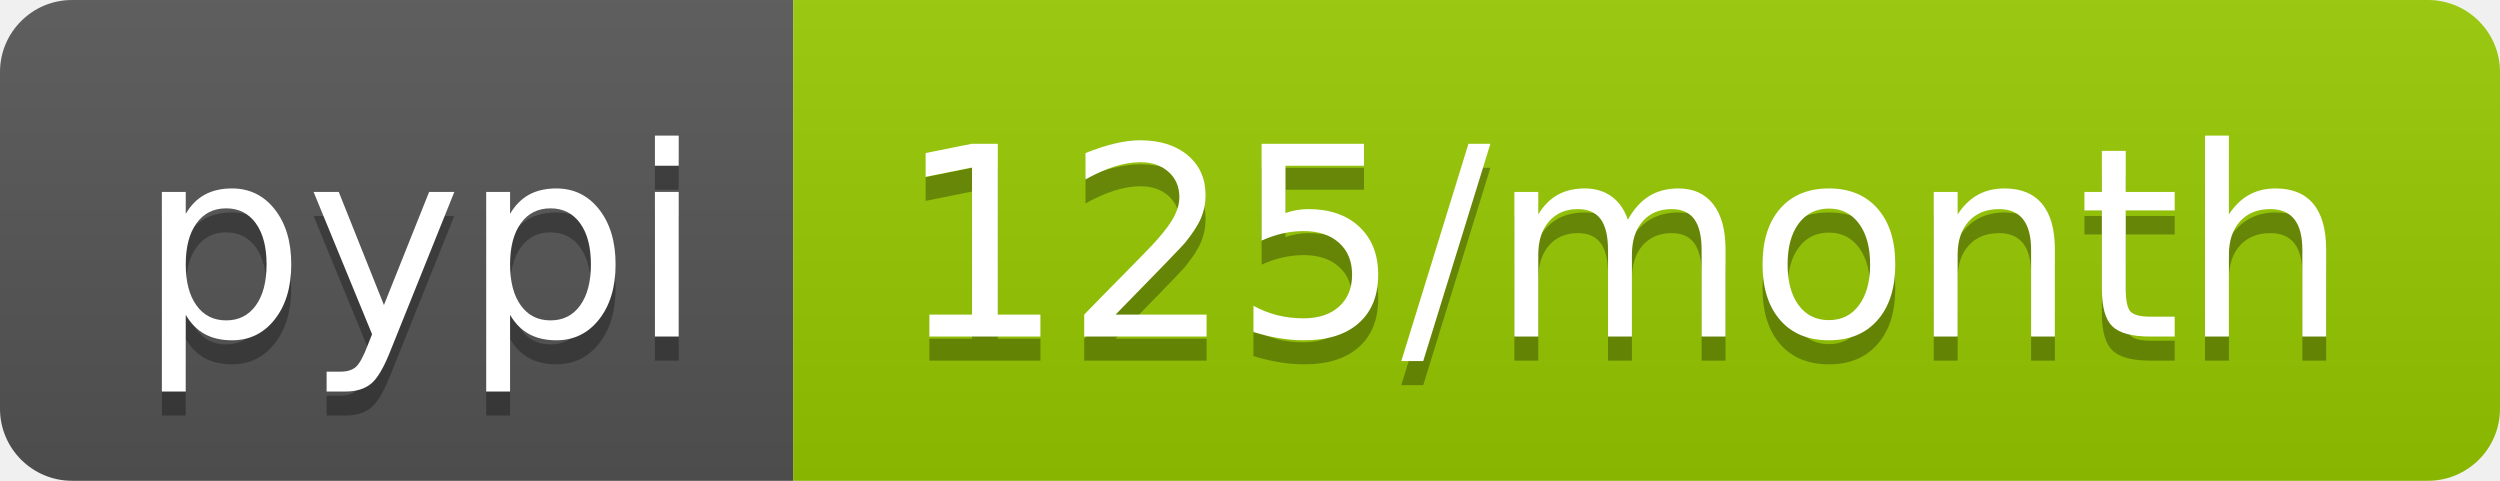
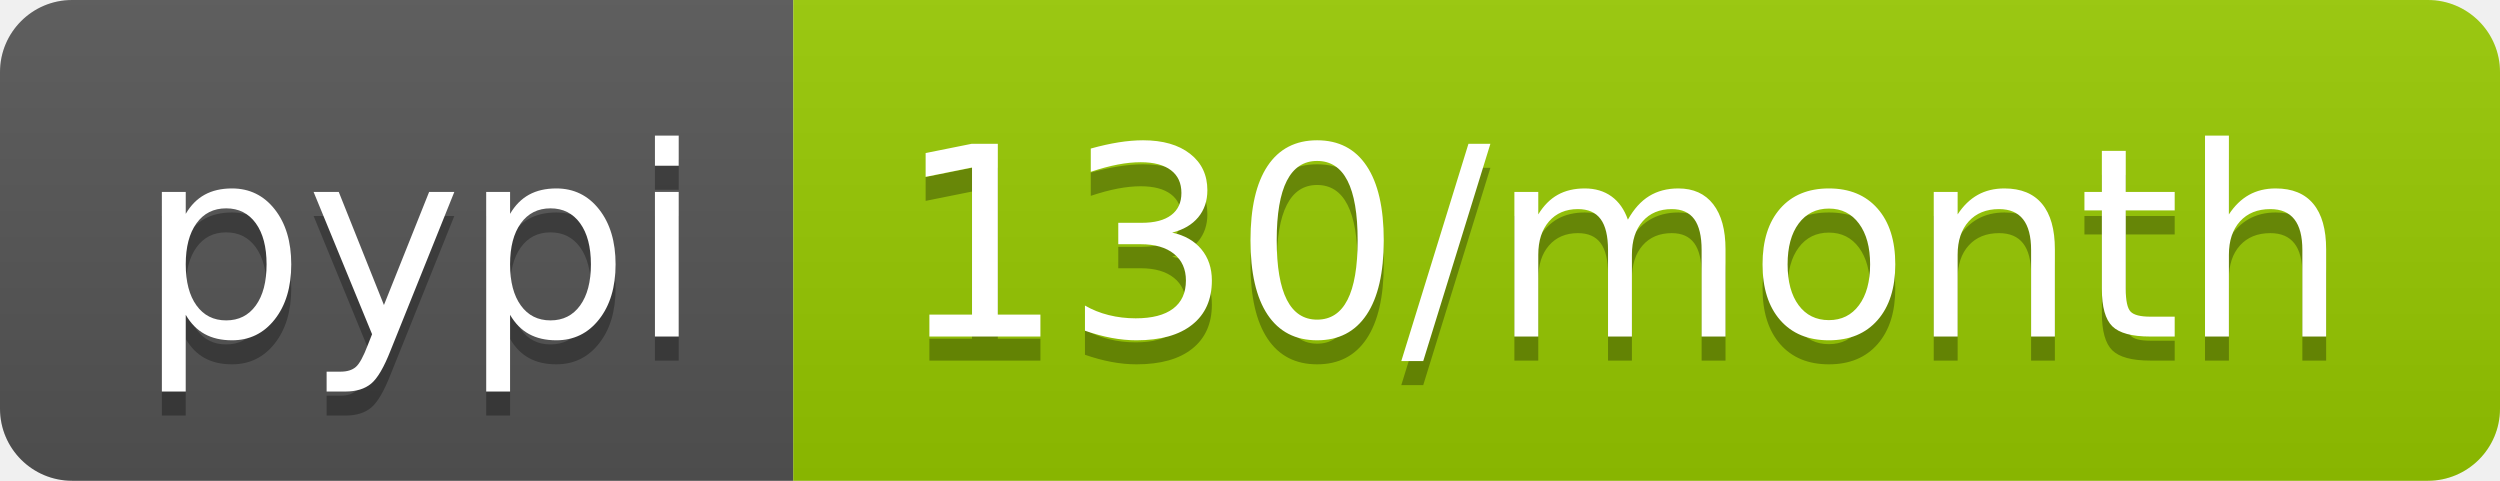
- <svg xmlns="http://www.w3.org/2000/svg" width="104" height="20" role="img" aria-label="pypi: 125/month">
+ <svg xmlns="http://www.w3.org/2000/svg" width="104" height="20" role="img" aria-label="pypi: 130/month">
  <linearGradient id="s" x2="0" y2="100%">
    <stop offset="0" stop-color="#bbb" stop-opacity=".1" />
    <stop offset="1" stop-opacity=".1" />
  </linearGradient>
  <clipPath id="r">
    <rect width="104" height="20" rx="3" fill="#fff" />
  </clipPath>
  <g clip-path="url(#r)">
    <rect width="33" height="20" fill="#555" />
    <rect x="33" width="71" height="20" fill="#97ca00" />
    <rect width="104" height="20" fill="url(#s)" />
  </g>
  <g fill="#fff" text-anchor="middle" font-family="Verdana,Geneva,DejaVu Sans,sans-serif" text-rendering="geometricPrecision" font-size="110">
    <text aria-hidden="true" x="175" y="150" fill="#010101" fill-opacity=".3" transform="scale(.1)" textLength="230">pypi</text>
    <text x="175" y="140" transform="scale(.1)" fill="#fff" textLength="230">pypi</text>
-     <text aria-hidden="true" x="675" y="150" fill="#010101" fill-opacity=".3" transform="scale(.1)" textLength="610">125/month</text>
-     <text x="675" y="140" transform="scale(.1)" fill="#fff" textLength="610">125/month</text>
+     <text aria-hidden="true" x="675" y="150" fill="#010101" fill-opacity=".3" transform="scale(.1)" textLength="610">130/month</text>
+     <text x="675" y="140" transform="scale(.1)" fill="#fff" textLength="610">130/month</text>
  </g>
</svg>
